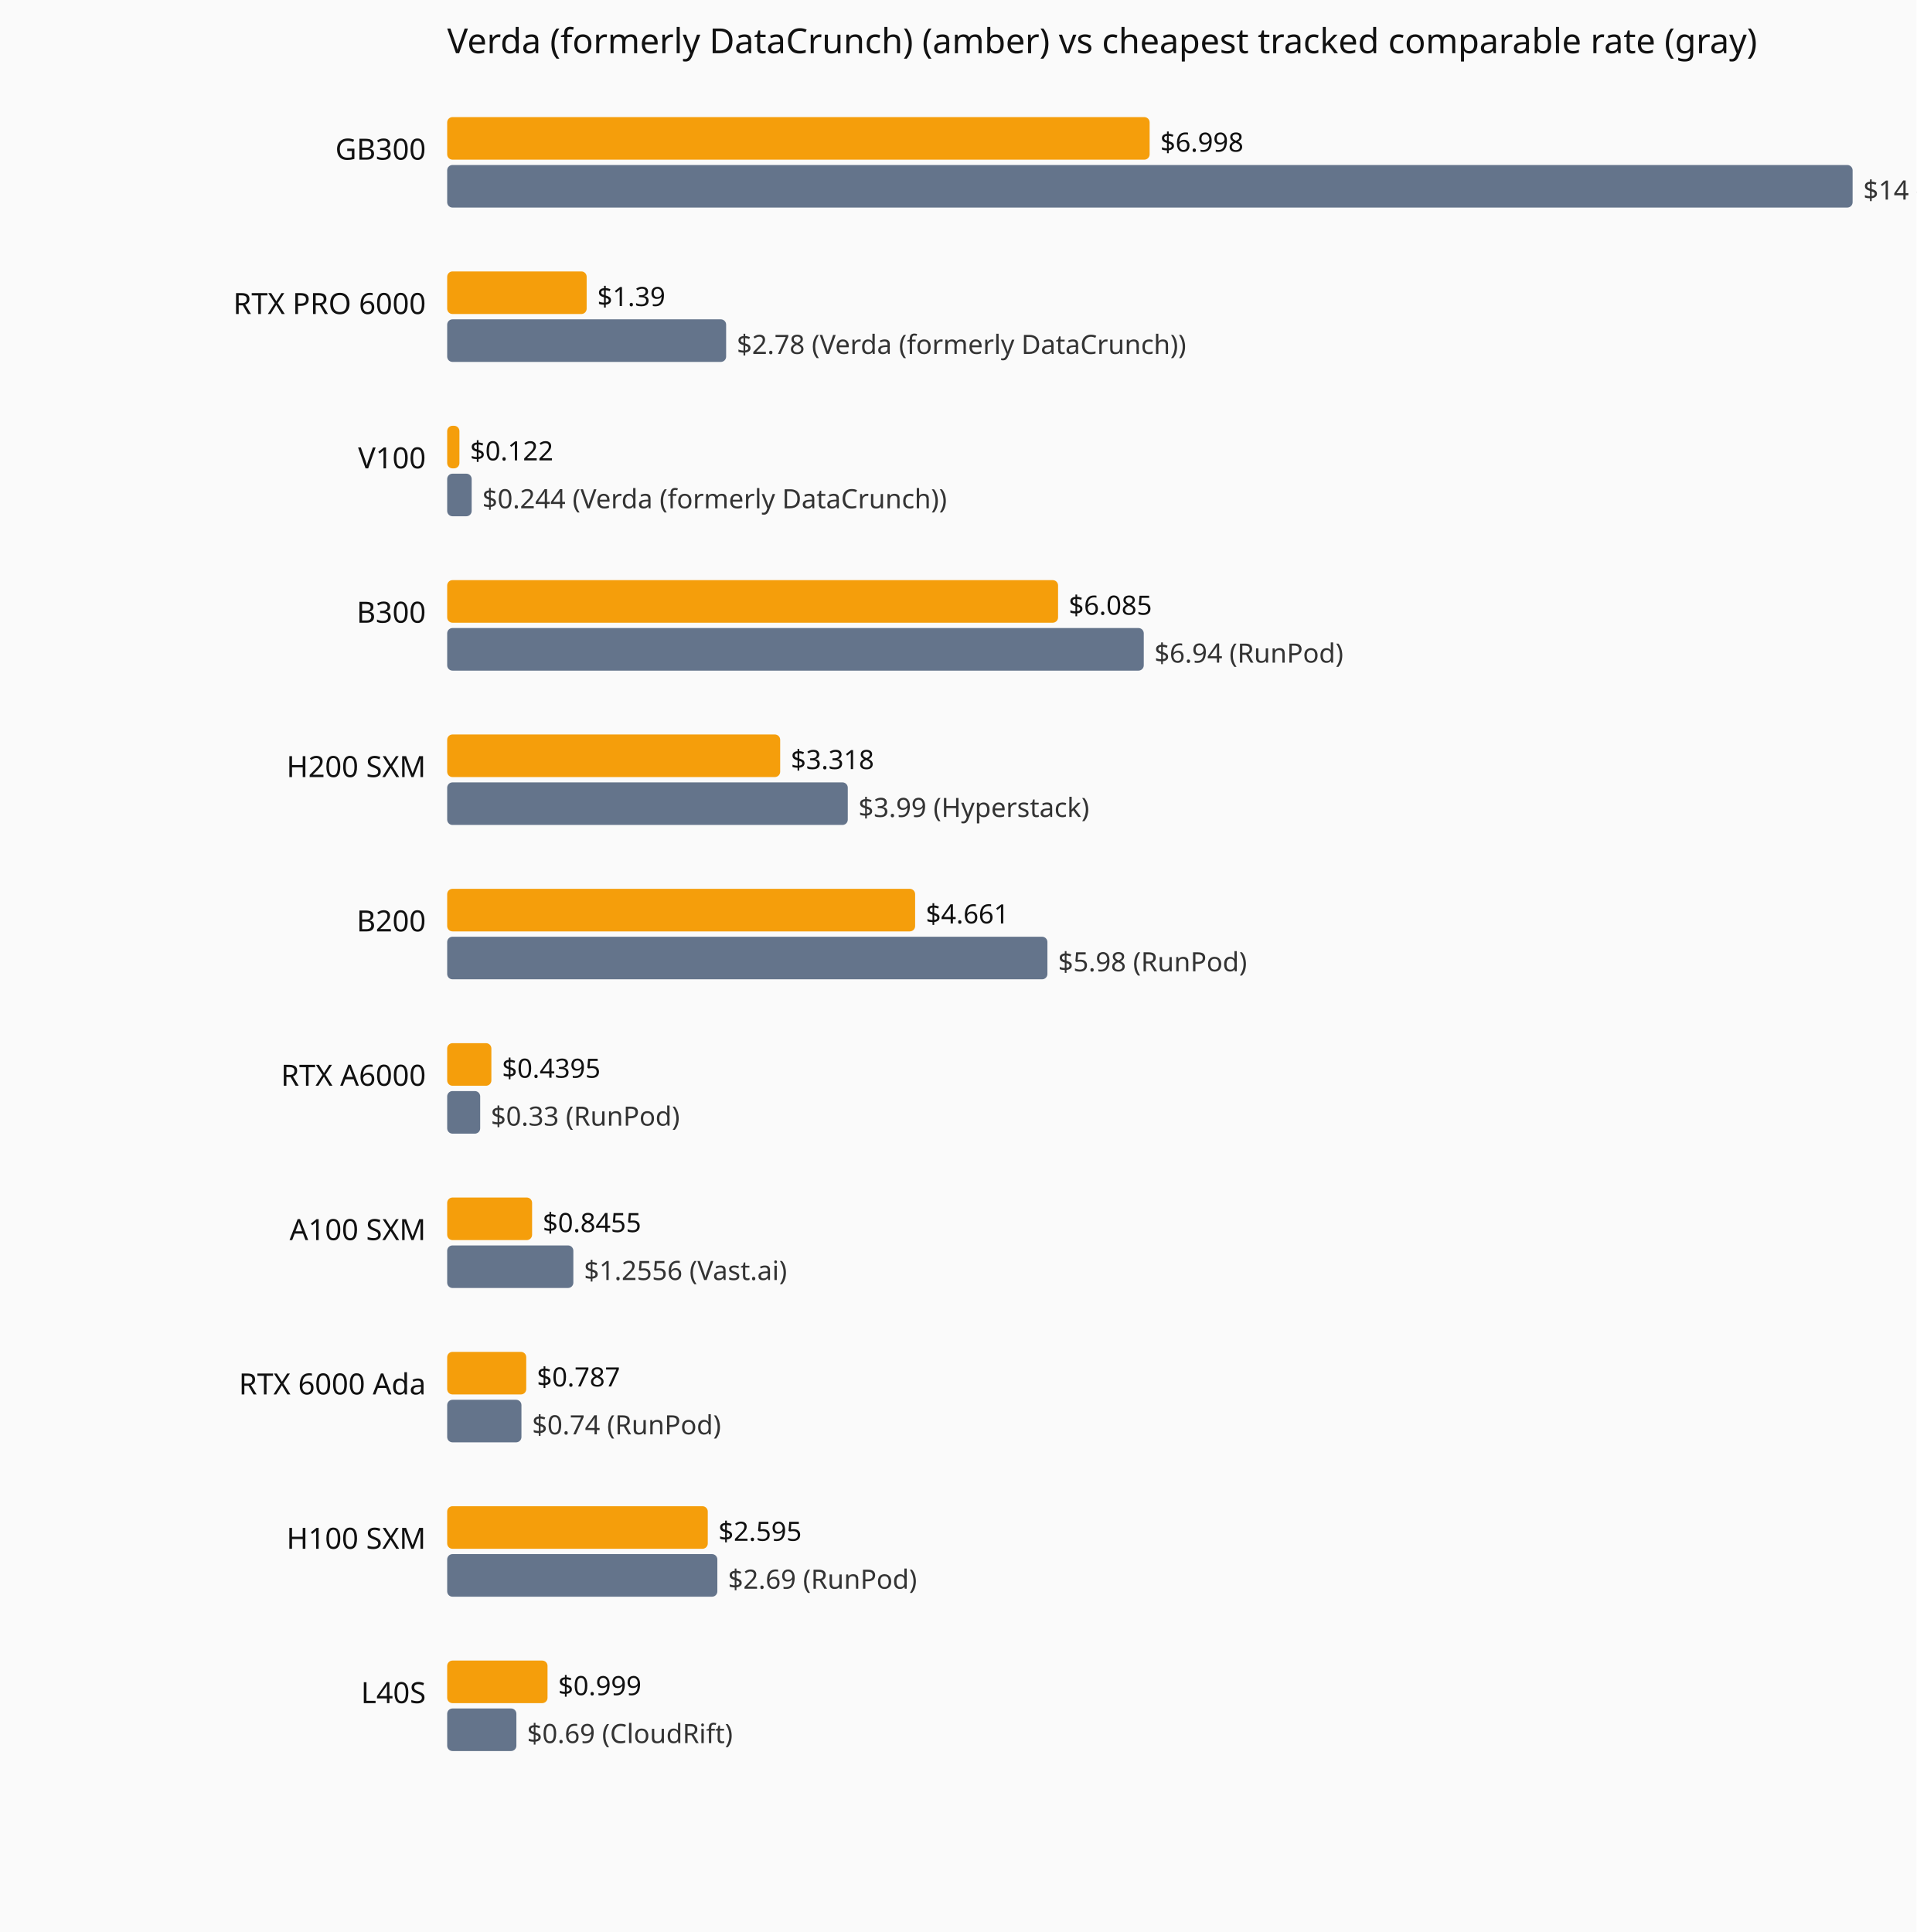
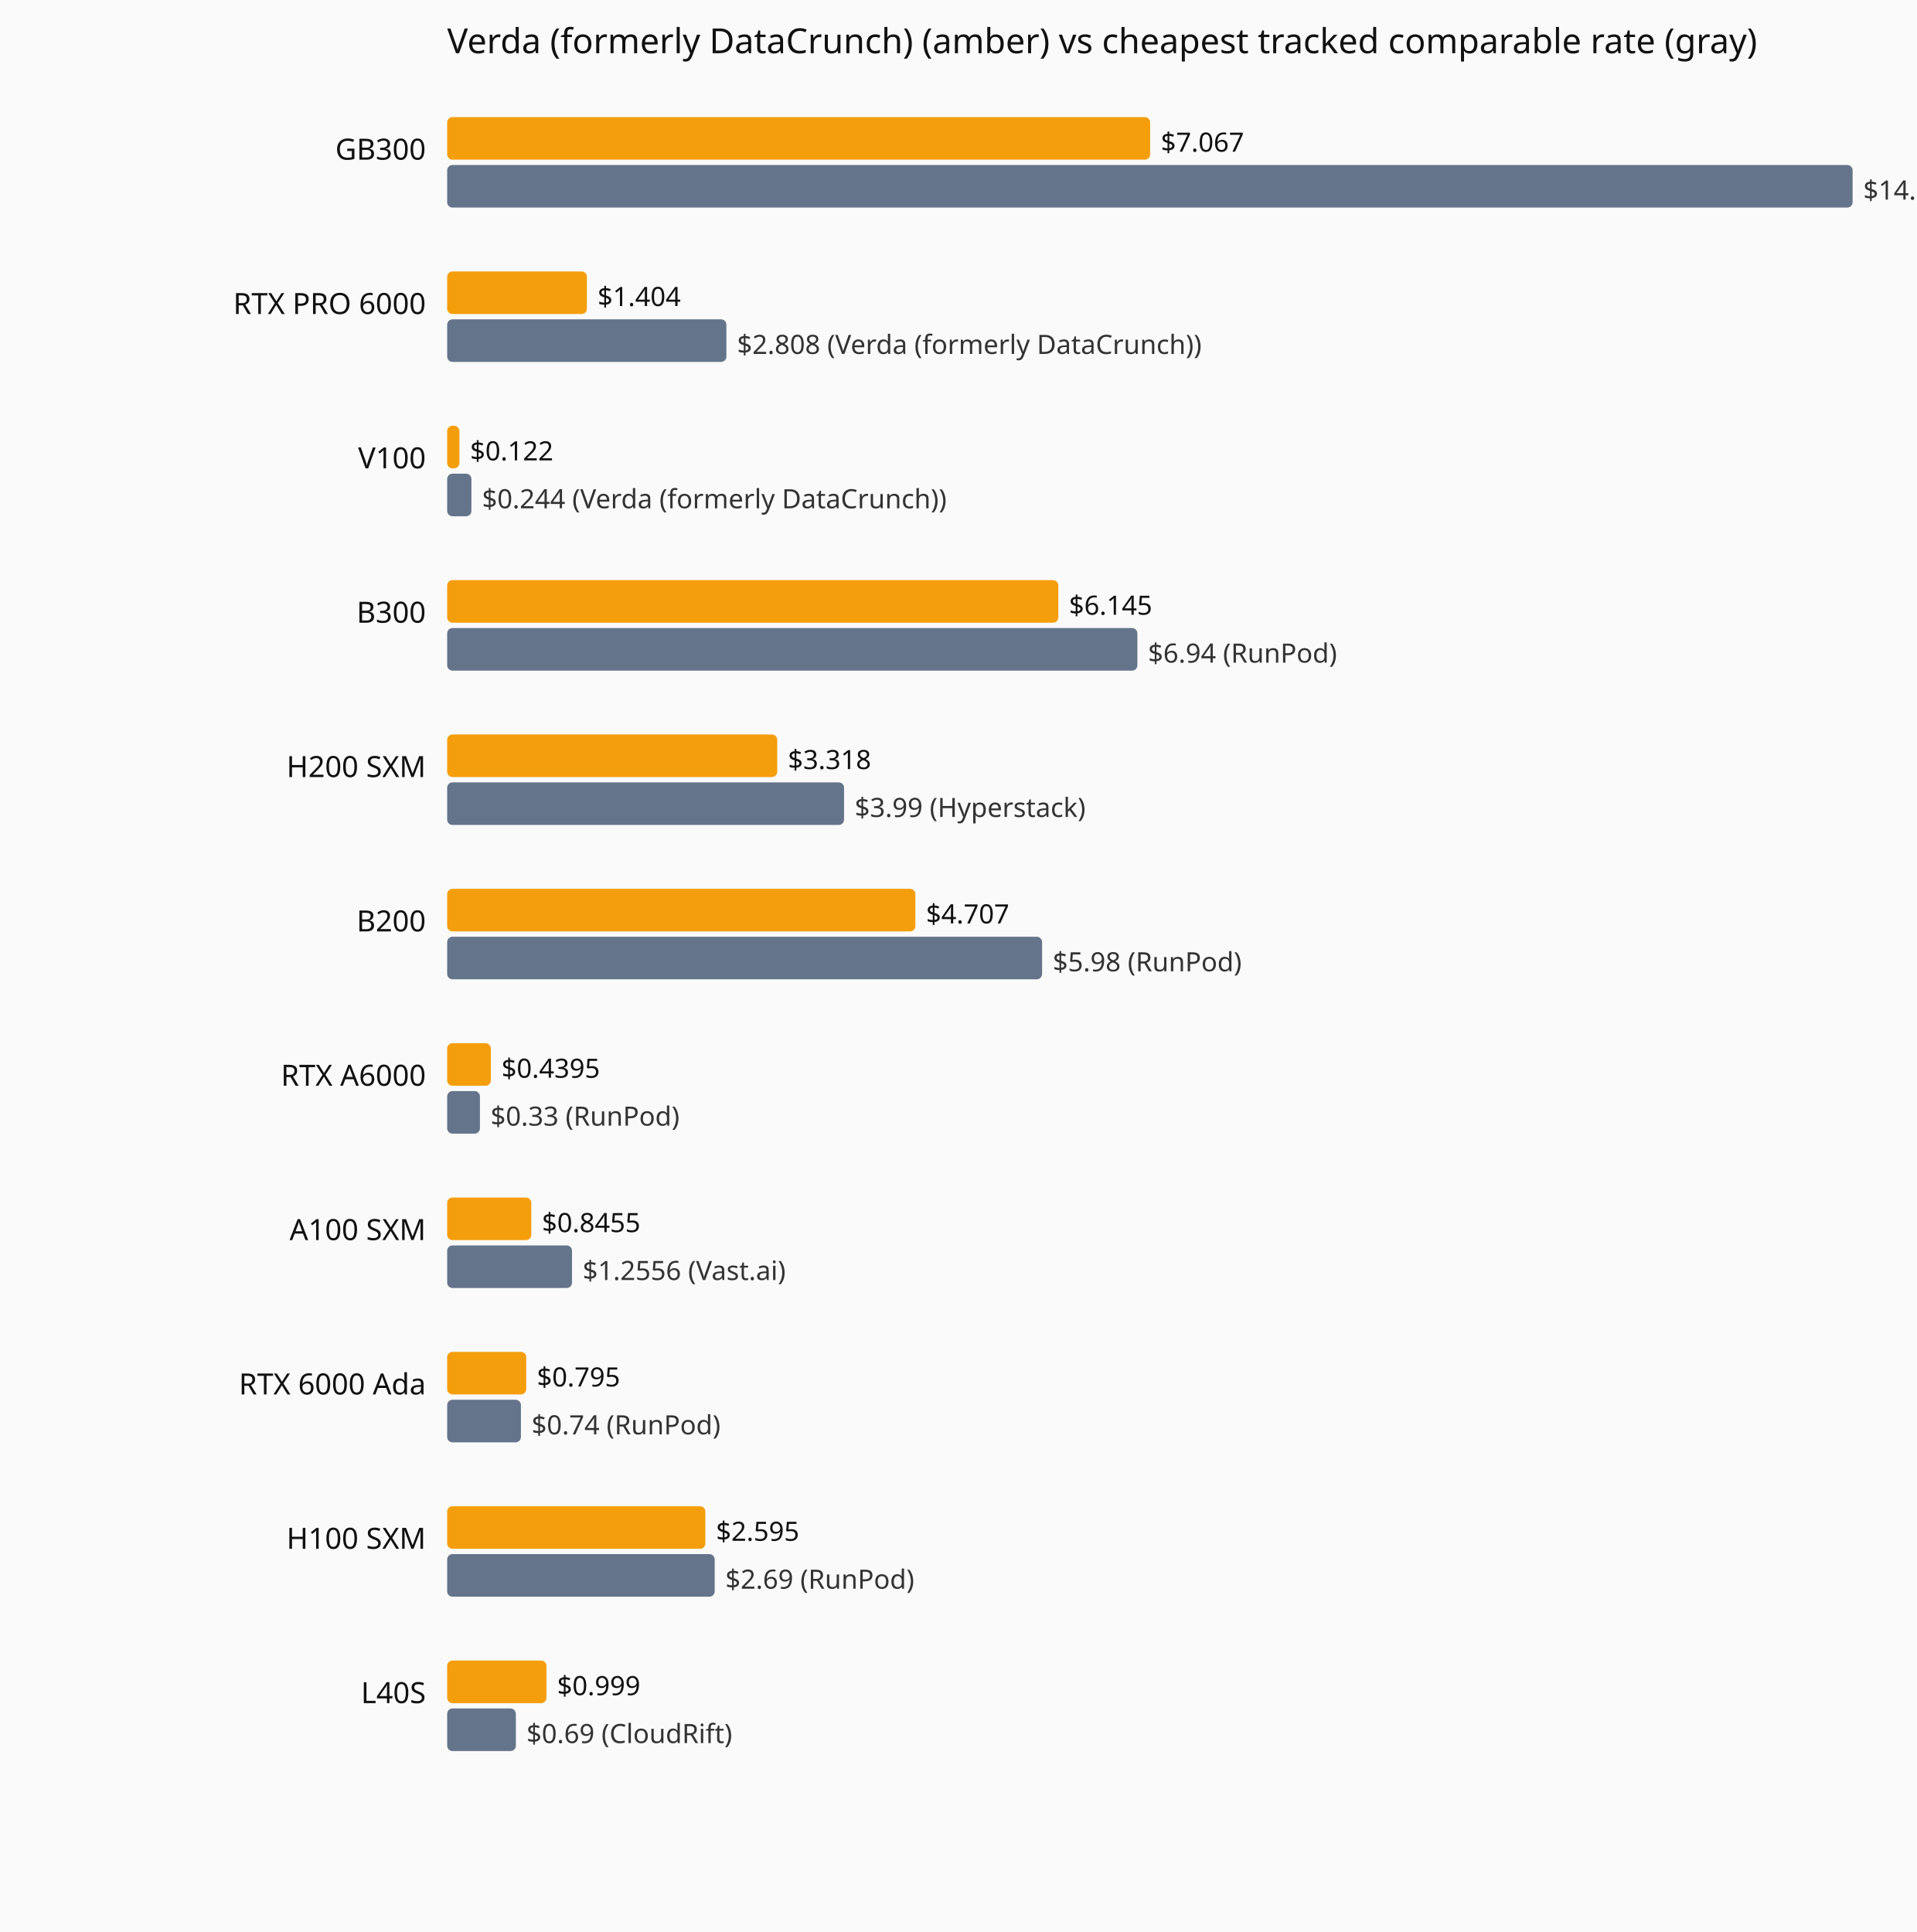
<svg xmlns="http://www.w3.org/2000/svg" viewBox="0 0 720 726" role="img" aria-label="Current hourly rate versus the cheapest tracked vendor, by GPU model.">
  <rect width="720" height="726" fill="#fafafa" />
  <text x="168" y="20" font-family="system-ui,sans-serif" font-size="13" fill="#111">Verda (formerly DataCrunch) (amber) vs cheapest tracked comparable rate (gray)</text>
  <text x="160" y="60" text-anchor="end" font-family="system-ui,sans-serif" font-size="11" fill="#111">GB300</text>
-   <rect x="168" y="44" width="263.9" height="16" fill="#f59e0b" rx="2" />
-   <text x="435.9" y="57" font-family="system-ui,sans-serif" font-size="10" fill="#111">$6.998</text>
+   <rect x="168" y="44" width="264.1" height="16" fill="#f59e0b" rx="2" />
+   <text x="436.1" y="57" font-family="system-ui,sans-serif" font-size="10" fill="#111">$7.067</text>
  <rect x="168" y="62" width="528.0" height="16" fill="#64748b" rx="2" />
-   <text x="700.0" y="75" font-family="system-ui,sans-serif" font-size="10" fill="#333">$14 (Verda (formerly DataCrunch))</text>
+   <text x="700.0" y="75" font-family="system-ui,sans-serif" font-size="10" fill="#333">$14.13 (Verda (formerly DataCrunch))</text>
  <text x="160" y="118" text-anchor="end" font-family="system-ui,sans-serif" font-size="11" fill="#111">RTX PRO 6000</text>
-   <rect x="168" y="102" width="52.4" height="16" fill="#f59e0b" rx="2" />
-   <text x="224.4" y="115" font-family="system-ui,sans-serif" font-size="10" fill="#111">$1.39</text>
-   <rect x="168" y="120" width="104.8" height="16" fill="#64748b" rx="2" />
-   <text x="276.8" y="133" font-family="system-ui,sans-serif" font-size="10" fill="#333">$2.78 (Verda (formerly DataCrunch))</text>
+   <rect x="168" y="102" width="52.5" height="16" fill="#f59e0b" rx="2" />
+   <text x="224.5" y="115" font-family="system-ui,sans-serif" font-size="10" fill="#111">$1.404</text>
+   <rect x="168" y="120" width="104.9" height="16" fill="#64748b" rx="2" />
+   <text x="276.9" y="133" font-family="system-ui,sans-serif" font-size="10" fill="#333">$2.808 (Verda (formerly DataCrunch))</text>
  <text x="160" y="176" text-anchor="end" font-family="system-ui,sans-serif" font-size="11" fill="#111">V100</text>
  <rect x="168" y="160" width="4.6" height="16" fill="#f59e0b" rx="2" />
  <text x="176.6" y="173" font-family="system-ui,sans-serif" font-size="10" fill="#111">$0.122</text>
-   <rect x="168" y="178" width="9.2" height="16" fill="#64748b" rx="2" />
-   <text x="181.2" y="191" font-family="system-ui,sans-serif" font-size="10" fill="#333">$0.244 (Verda (formerly DataCrunch))</text>
+   <rect x="168" y="178" width="9.1" height="16" fill="#64748b" rx="2" />
+   <text x="181.1" y="191" font-family="system-ui,sans-serif" font-size="10" fill="#333">$0.244 (Verda (formerly DataCrunch))</text>
  <text x="160" y="234" text-anchor="end" font-family="system-ui,sans-serif" font-size="11" fill="#111">B300</text>
-   <rect x="168" y="218" width="229.5" height="16" fill="#f59e0b" rx="2" />
-   <text x="401.5" y="231" font-family="system-ui,sans-serif" font-size="10" fill="#111">$6.085</text>
-   <rect x="168" y="236" width="261.7" height="16" fill="#64748b" rx="2" />
-   <text x="433.7" y="249" font-family="system-ui,sans-serif" font-size="10" fill="#333">$6.94 (RunPod)</text>
+   <rect x="168" y="218" width="229.6" height="16" fill="#f59e0b" rx="2" />
+   <text x="401.6" y="231" font-family="system-ui,sans-serif" font-size="10" fill="#111">$6.145</text>
+   <rect x="168" y="236" width="259.3" height="16" fill="#64748b" rx="2" />
+   <text x="431.3" y="249" font-family="system-ui,sans-serif" font-size="10" fill="#333">$6.94 (RunPod)</text>
  <text x="160" y="292" text-anchor="end" font-family="system-ui,sans-serif" font-size="11" fill="#111">H200 SXM</text>
-   <rect x="168" y="276" width="125.1" height="16" fill="#f59e0b" rx="2" />
-   <text x="297.1" y="289" font-family="system-ui,sans-serif" font-size="10" fill="#111">$3.318</text>
-   <rect x="168" y="294" width="150.5" height="16" fill="#64748b" rx="2" />
-   <text x="322.5" y="307" font-family="system-ui,sans-serif" font-size="10" fill="#333">$3.99 (Hyperstack)</text>
+   <rect x="168" y="276" width="124.0" height="16" fill="#f59e0b" rx="2" />
+   <text x="296.0" y="289" font-family="system-ui,sans-serif" font-size="10" fill="#111">$3.318</text>
+   <rect x="168" y="294" width="149.1" height="16" fill="#64748b" rx="2" />
+   <text x="321.1" y="307" font-family="system-ui,sans-serif" font-size="10" fill="#333">$3.99 (Hyperstack)</text>
  <text x="160" y="350" text-anchor="end" font-family="system-ui,sans-serif" font-size="11" fill="#111">B200</text>
-   <rect x="168" y="334" width="175.8" height="16" fill="#f59e0b" rx="2" />
-   <text x="347.8" y="347" font-family="system-ui,sans-serif" font-size="10" fill="#111">$4.661</text>
-   <rect x="168" y="352" width="225.5" height="16" fill="#64748b" rx="2" />
-   <text x="397.5" y="365" font-family="system-ui,sans-serif" font-size="10" fill="#333">$5.98 (RunPod)</text>
+   <rect x="168" y="334" width="175.9" height="16" fill="#f59e0b" rx="2" />
+   <text x="347.9" y="347" font-family="system-ui,sans-serif" font-size="10" fill="#111">$4.707</text>
+   <rect x="168" y="352" width="223.5" height="16" fill="#64748b" rx="2" />
+   <text x="395.5" y="365" font-family="system-ui,sans-serif" font-size="10" fill="#333">$5.98 (RunPod)</text>
  <text x="160" y="408" text-anchor="end" font-family="system-ui,sans-serif" font-size="11" fill="#111">RTX A6000</text>
-   <rect x="168" y="392" width="16.6" height="16" fill="#f59e0b" rx="2" />
-   <text x="188.6" y="405" font-family="system-ui,sans-serif" font-size="10" fill="#111">$0.4395</text>
-   <rect x="168" y="410" width="12.4" height="16" fill="#64748b" rx="2" />
-   <text x="184.4" y="423" font-family="system-ui,sans-serif" font-size="10" fill="#333">$0.33 (RunPod)</text>
+   <rect x="168" y="392" width="16.4" height="16" fill="#f59e0b" rx="2" />
+   <text x="188.4" y="405" font-family="system-ui,sans-serif" font-size="10" fill="#111">$0.4395</text>
+   <rect x="168" y="410" width="12.3" height="16" fill="#64748b" rx="2" />
+   <text x="184.3" y="423" font-family="system-ui,sans-serif" font-size="10" fill="#333">$0.33 (RunPod)</text>
  <text x="160" y="466" text-anchor="end" font-family="system-ui,sans-serif" font-size="11" fill="#111">A100 SXM</text>
-   <rect x="168" y="450" width="31.9" height="16" fill="#f59e0b" rx="2" />
-   <text x="203.9" y="463" font-family="system-ui,sans-serif" font-size="10" fill="#111">$0.8455</text>
-   <rect x="168" y="468" width="47.4" height="16" fill="#64748b" rx="2" />
-   <text x="219.4" y="481" font-family="system-ui,sans-serif" font-size="10" fill="#333">$1.2556 (Vast.ai)</text>
+   <rect x="168" y="450" width="31.6" height="16" fill="#f59e0b" rx="2" />
+   <text x="203.6" y="463" font-family="system-ui,sans-serif" font-size="10" fill="#111">$0.8455</text>
+   <rect x="168" y="468" width="46.9" height="16" fill="#64748b" rx="2" />
+   <text x="218.9" y="481" font-family="system-ui,sans-serif" font-size="10" fill="#333">$1.2556 (Vast.ai)</text>
  <text x="160" y="524" text-anchor="end" font-family="system-ui,sans-serif" font-size="11" fill="#111">RTX 6000 Ada</text>
  <rect x="168" y="508" width="29.7" height="16" fill="#f59e0b" rx="2" />
-   <text x="201.7" y="521" font-family="system-ui,sans-serif" font-size="10" fill="#111">$0.787</text>
-   <rect x="168" y="526" width="27.9" height="16" fill="#64748b" rx="2" />
-   <text x="199.9" y="539" font-family="system-ui,sans-serif" font-size="10" fill="#333">$0.74 (RunPod)</text>
+   <text x="201.7" y="521" font-family="system-ui,sans-serif" font-size="10" fill="#111">$0.795</text>
+   <rect x="168" y="526" width="27.7" height="16" fill="#64748b" rx="2" />
+   <text x="199.7" y="539" font-family="system-ui,sans-serif" font-size="10" fill="#333">$0.74 (RunPod)</text>
  <text x="160" y="582" text-anchor="end" font-family="system-ui,sans-serif" font-size="11" fill="#111">H100 SXM</text>
-   <rect x="168" y="566" width="97.9" height="16" fill="#f59e0b" rx="2" />
-   <text x="269.9" y="579" font-family="system-ui,sans-serif" font-size="10" fill="#111">$2.595</text>
-   <rect x="168" y="584" width="101.5" height="16" fill="#64748b" rx="2" />
-   <text x="273.5" y="597" font-family="system-ui,sans-serif" font-size="10" fill="#333">$2.69 (RunPod)</text>
+   <rect x="168" y="566" width="97.0" height="16" fill="#f59e0b" rx="2" />
+   <text x="269.0" y="579" font-family="system-ui,sans-serif" font-size="10" fill="#111">$2.595</text>
+   <rect x="168" y="584" width="100.5" height="16" fill="#64748b" rx="2" />
+   <text x="272.5" y="597" font-family="system-ui,sans-serif" font-size="10" fill="#333">$2.69 (RunPod)</text>
  <text x="160" y="640" text-anchor="end" font-family="system-ui,sans-serif" font-size="11" fill="#111">L40S</text>
-   <rect x="168" y="624" width="37.7" height="16" fill="#f59e0b" rx="2" />
-   <text x="209.7" y="637" font-family="system-ui,sans-serif" font-size="10" fill="#111">$0.999</text>
-   <rect x="168" y="642" width="26.0" height="16" fill="#64748b" rx="2" />
-   <text x="198.0" y="655" font-family="system-ui,sans-serif" font-size="10" fill="#333">$0.69 (CloudRift)</text>
+   <rect x="168" y="624" width="37.3" height="16" fill="#f59e0b" rx="2" />
+   <text x="209.3" y="637" font-family="system-ui,sans-serif" font-size="10" fill="#111">$0.999</text>
+   <rect x="168" y="642" width="25.8" height="16" fill="#64748b" rx="2" />
+   <text x="197.8" y="655" font-family="system-ui,sans-serif" font-size="10" fill="#333">$0.69 (CloudRift)</text>
</svg>
